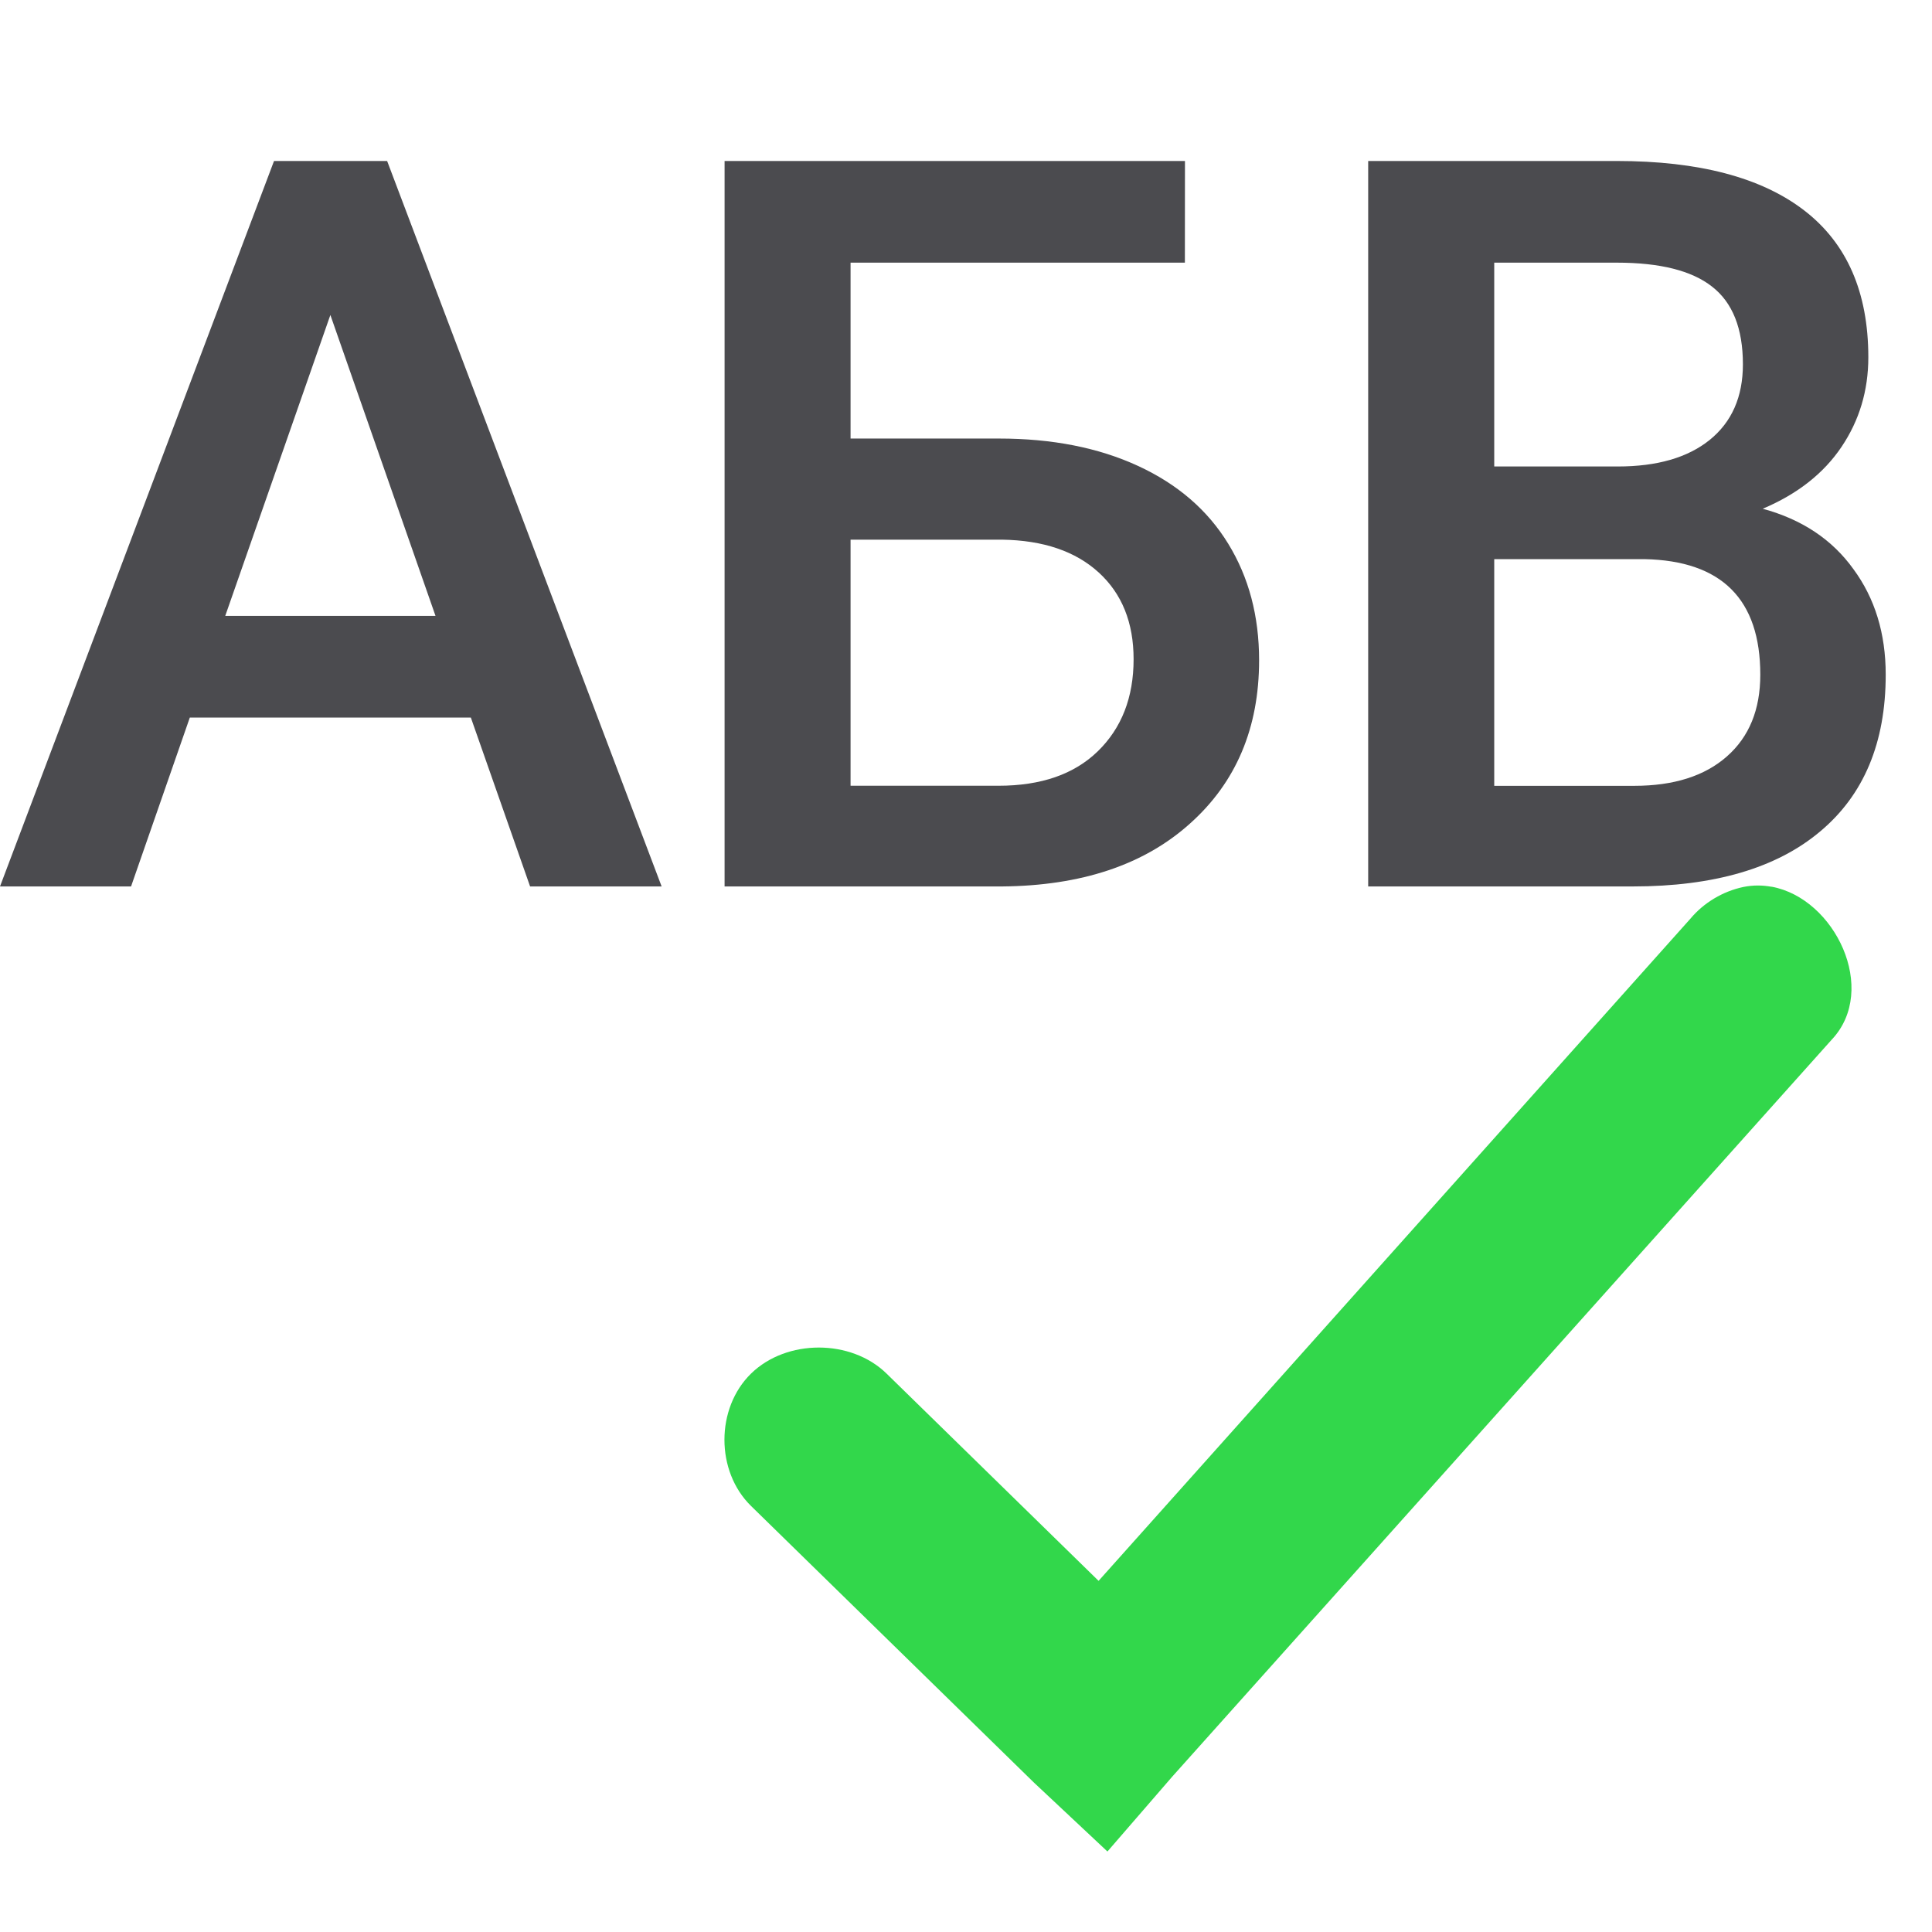
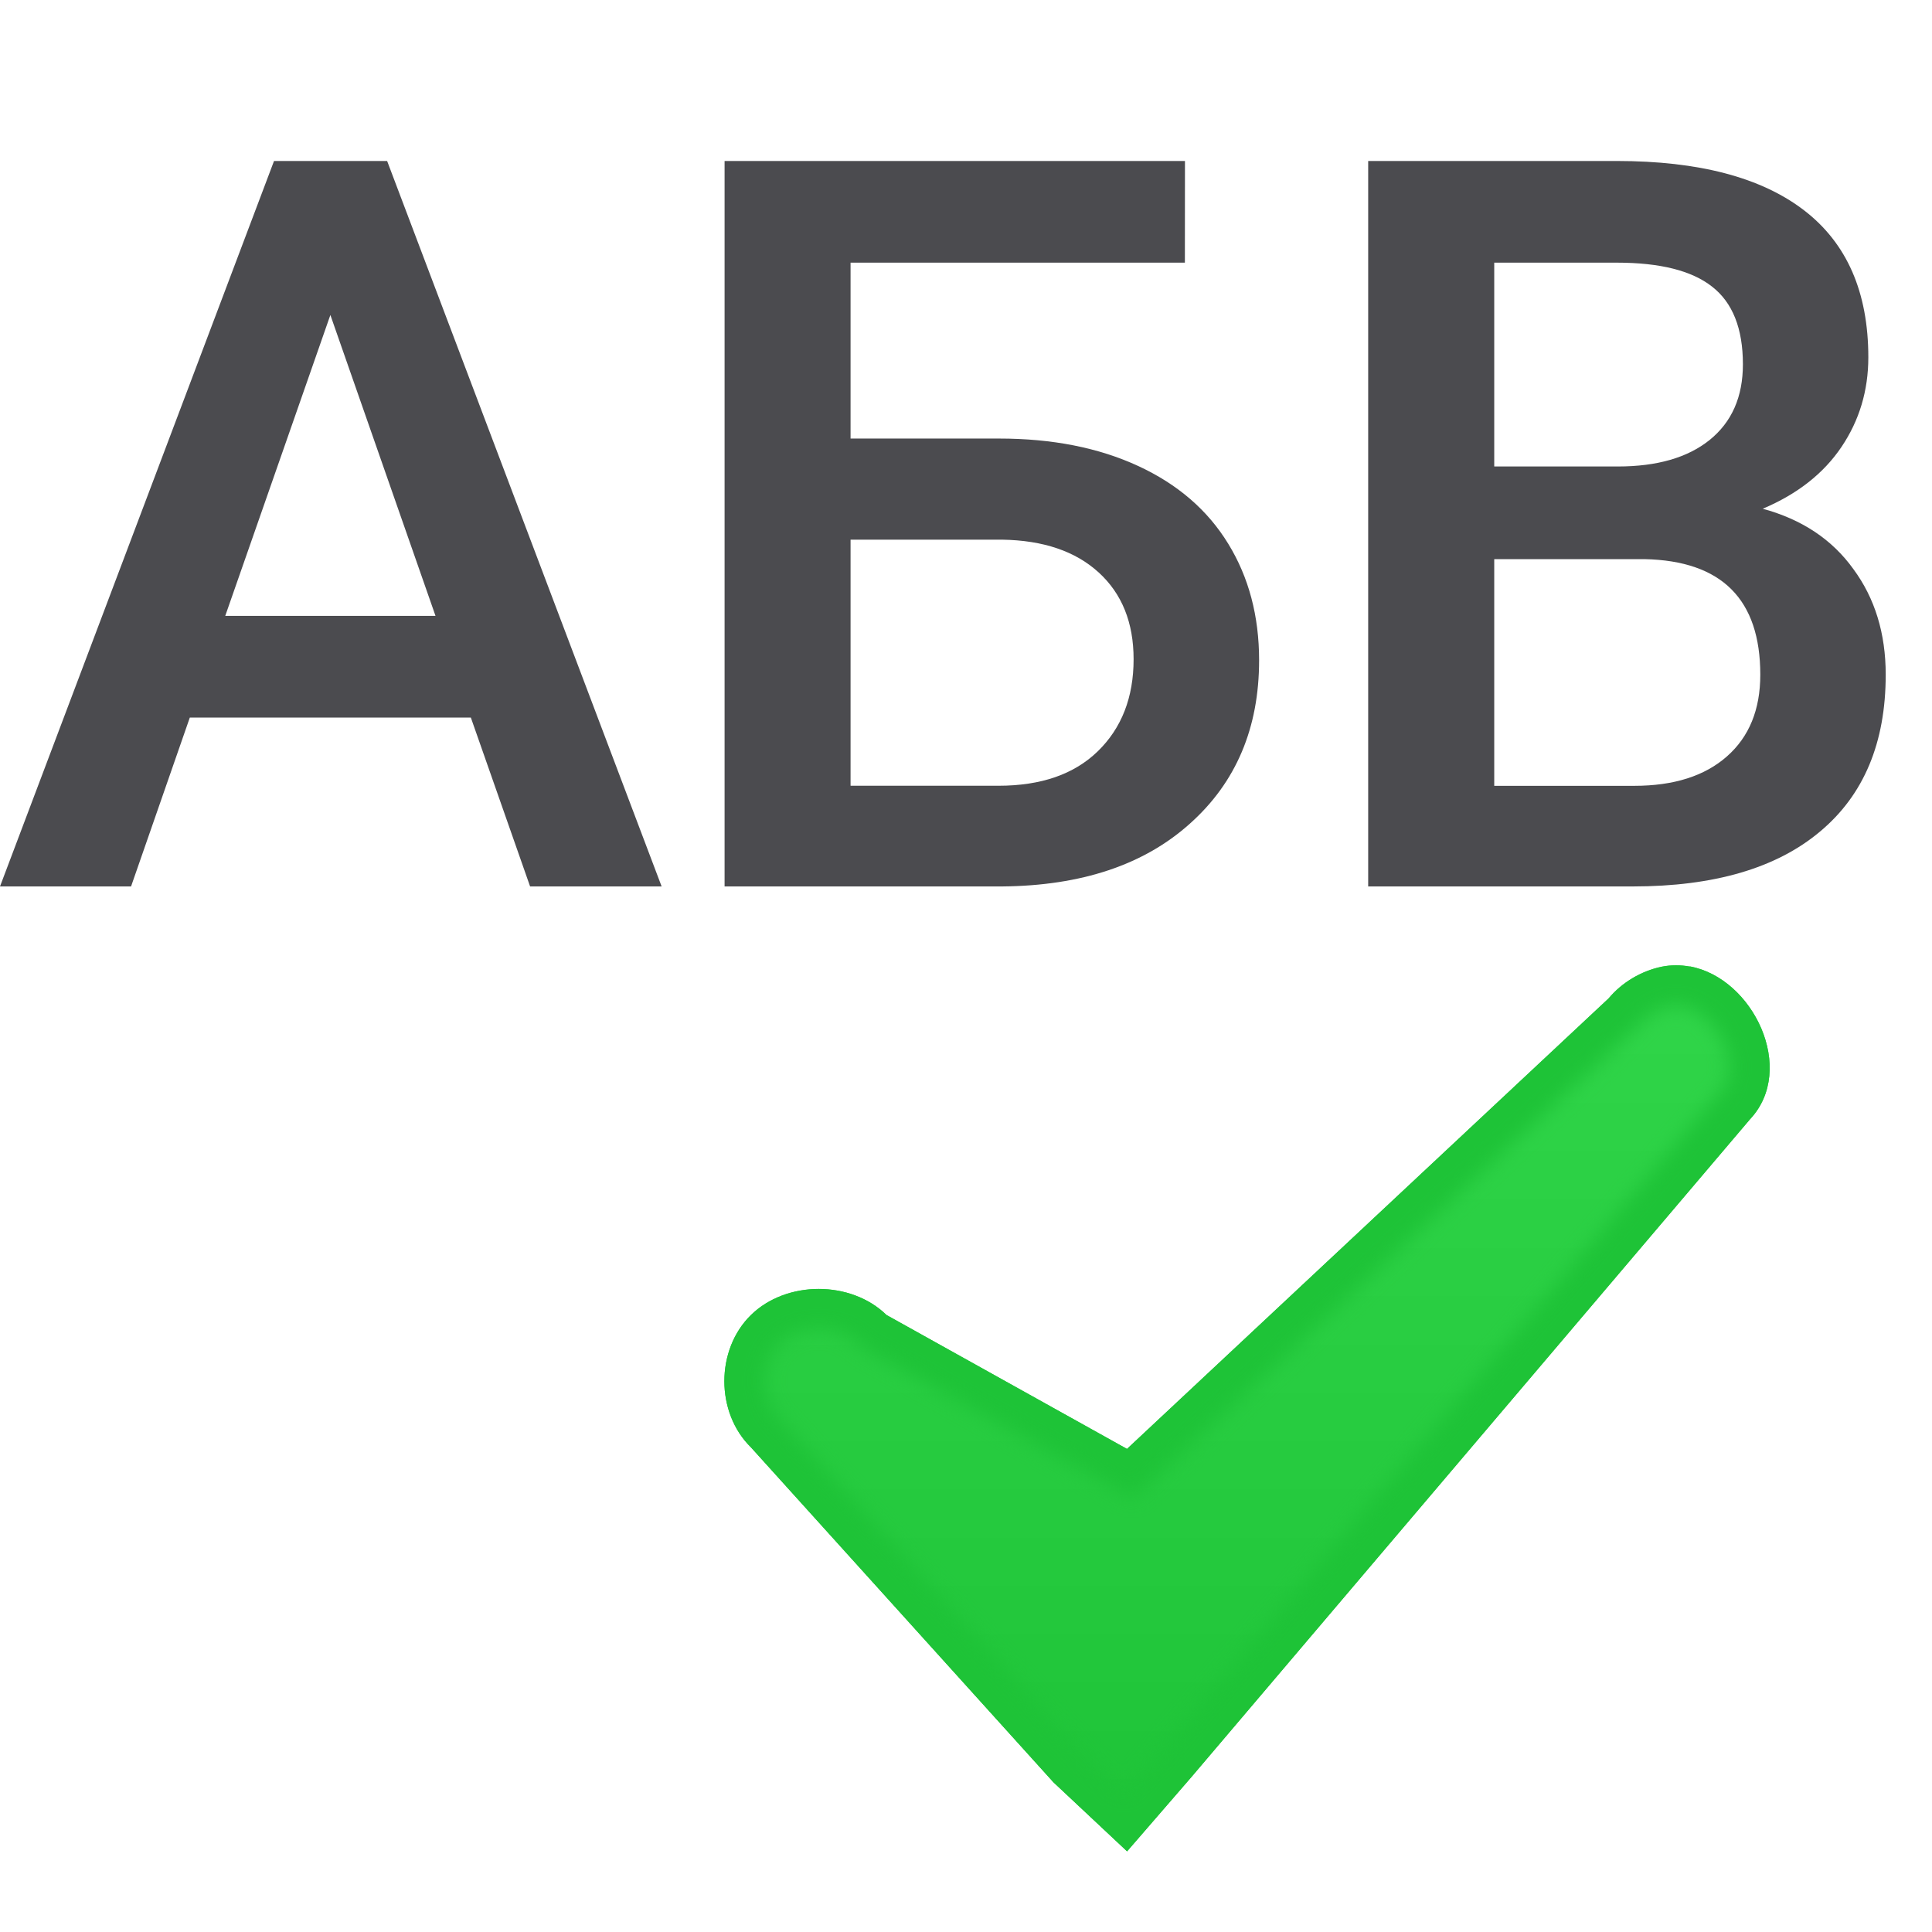
<svg xmlns="http://www.w3.org/2000/svg" viewBox="0 0 24 24">
+   <clipPath id="a">
+     <path d="m20.991 12.007c-.113-.021-.23-.022-.35.002-.256.054-.492.195-.658.393l-5.983 5.597-2.988-1.664c-.441-.431-1.242-.431-1.683 0-.441.431-.441 1.214 0 1.645l3.757 4.16.915.858.805-.93 6.934-8.165c.581-.619.041-1.753-.748-1.898z" />
+   </clipPath>
+   <filter id="b" color-interpolation-filters="sRGB" height="1.052" width="1.044" x="-.022" y="-.026">
+     <feGaussianBlur stdDeviation=".12" />
+   </filter>
+   <linearGradient id="c" gradientUnits="userSpaceOnUse" x1="14" x2="14" y1="23" y2="11">
+     <stop offset="0" stop-color="#1ec337" />
+     <stop offset="1" stop-color="#32d74b" />
+   </linearGradient>
  <g fill="#4b4b4f" stroke-width=".317" transform="translate(-.221983 .129788)">
    <path d="m6.071 8.784h-3.491l-.73 2.098h-1.628l3.404-9.012h1.405l3.41 9.012h-1.634zm-3.051-1.263h2.612l-1.306-3.738z" />
    <path d="m14.941 3.133h-4.153v2.185h1.844q.99 0 1.727.34.737.34 1.12.966.384.625.384 1.448 0 1.263-.86 2.03-.854.767-2.333.78h-3.447v-9.012h5.719zm-4.153 3.441v3.057h1.838q.792 0 1.232-.427.446-.433.446-1.145 0-.681-.433-1.077-.433-.396-1.201-.408z" />
    <path d="m17.218 10.882v-9.012h3.088q1.529 0 2.327.613.798.613.798 1.826 0 .619-.334 1.114-.334.495-.978.767.73.198 1.126.749.402.545.402 1.312 0 1.269-.817 1.95-.811.681-2.327.681zm1.566-4.066v2.816h1.739q.737 0 1.151-.365.415-.365.415-1.015 0-1.405-1.436-1.436zm0-1.151h1.535q.73 0 1.139-.328.415-.334.415-.941 0-.668-.384-.966-.378-.297-1.182-.297h-1.523z" />
  </g>
-   <path d="m22.008 11.016c-.113-.021-.23-.022-.35.002-.256.054-.492.195-.658.393l-7.353 8.227-2.634-2.575c-.441-.431-1.242-.431-1.683 0-.441.431-.441 1.214 0 1.645l3.512 3.434.915.858.805-.93 8.194-9.157c.581-.619.041-1.753-.748-1.898z" fill="#32d74b" />
+   <path d="m20.991 12.007c-.113-.021-.23-.022-.35.002-.256.054-.492.195-.658.393l-5.983 5.597-2.988-1.664c-.441-.431-1.242-.431-1.683 0-.441.431-.441 1.214 0 1.645l3.757 4.16.915.858.805-.93 6.934-8.165c.581-.619.041-1.753-.748-1.898z" fill="url(#c)" />
+   <path clip-path="url(#a)" d="m20.991 12.007c-.113-.021-.23-.022-.35.002-.256.054-.492.195-.658.393l-5.983 5.597-2.988-1.664c-.441-.431-1.242-.431-1.683 0-.441.431-.441 1.214 0 1.645l3.757 4.16.915.858.805-.93 6.934-8.165c.581-.619.041-1.753-.748-1.898z" fill="none" filter="url(#b)" stroke="#1ec337" />
</svg>
